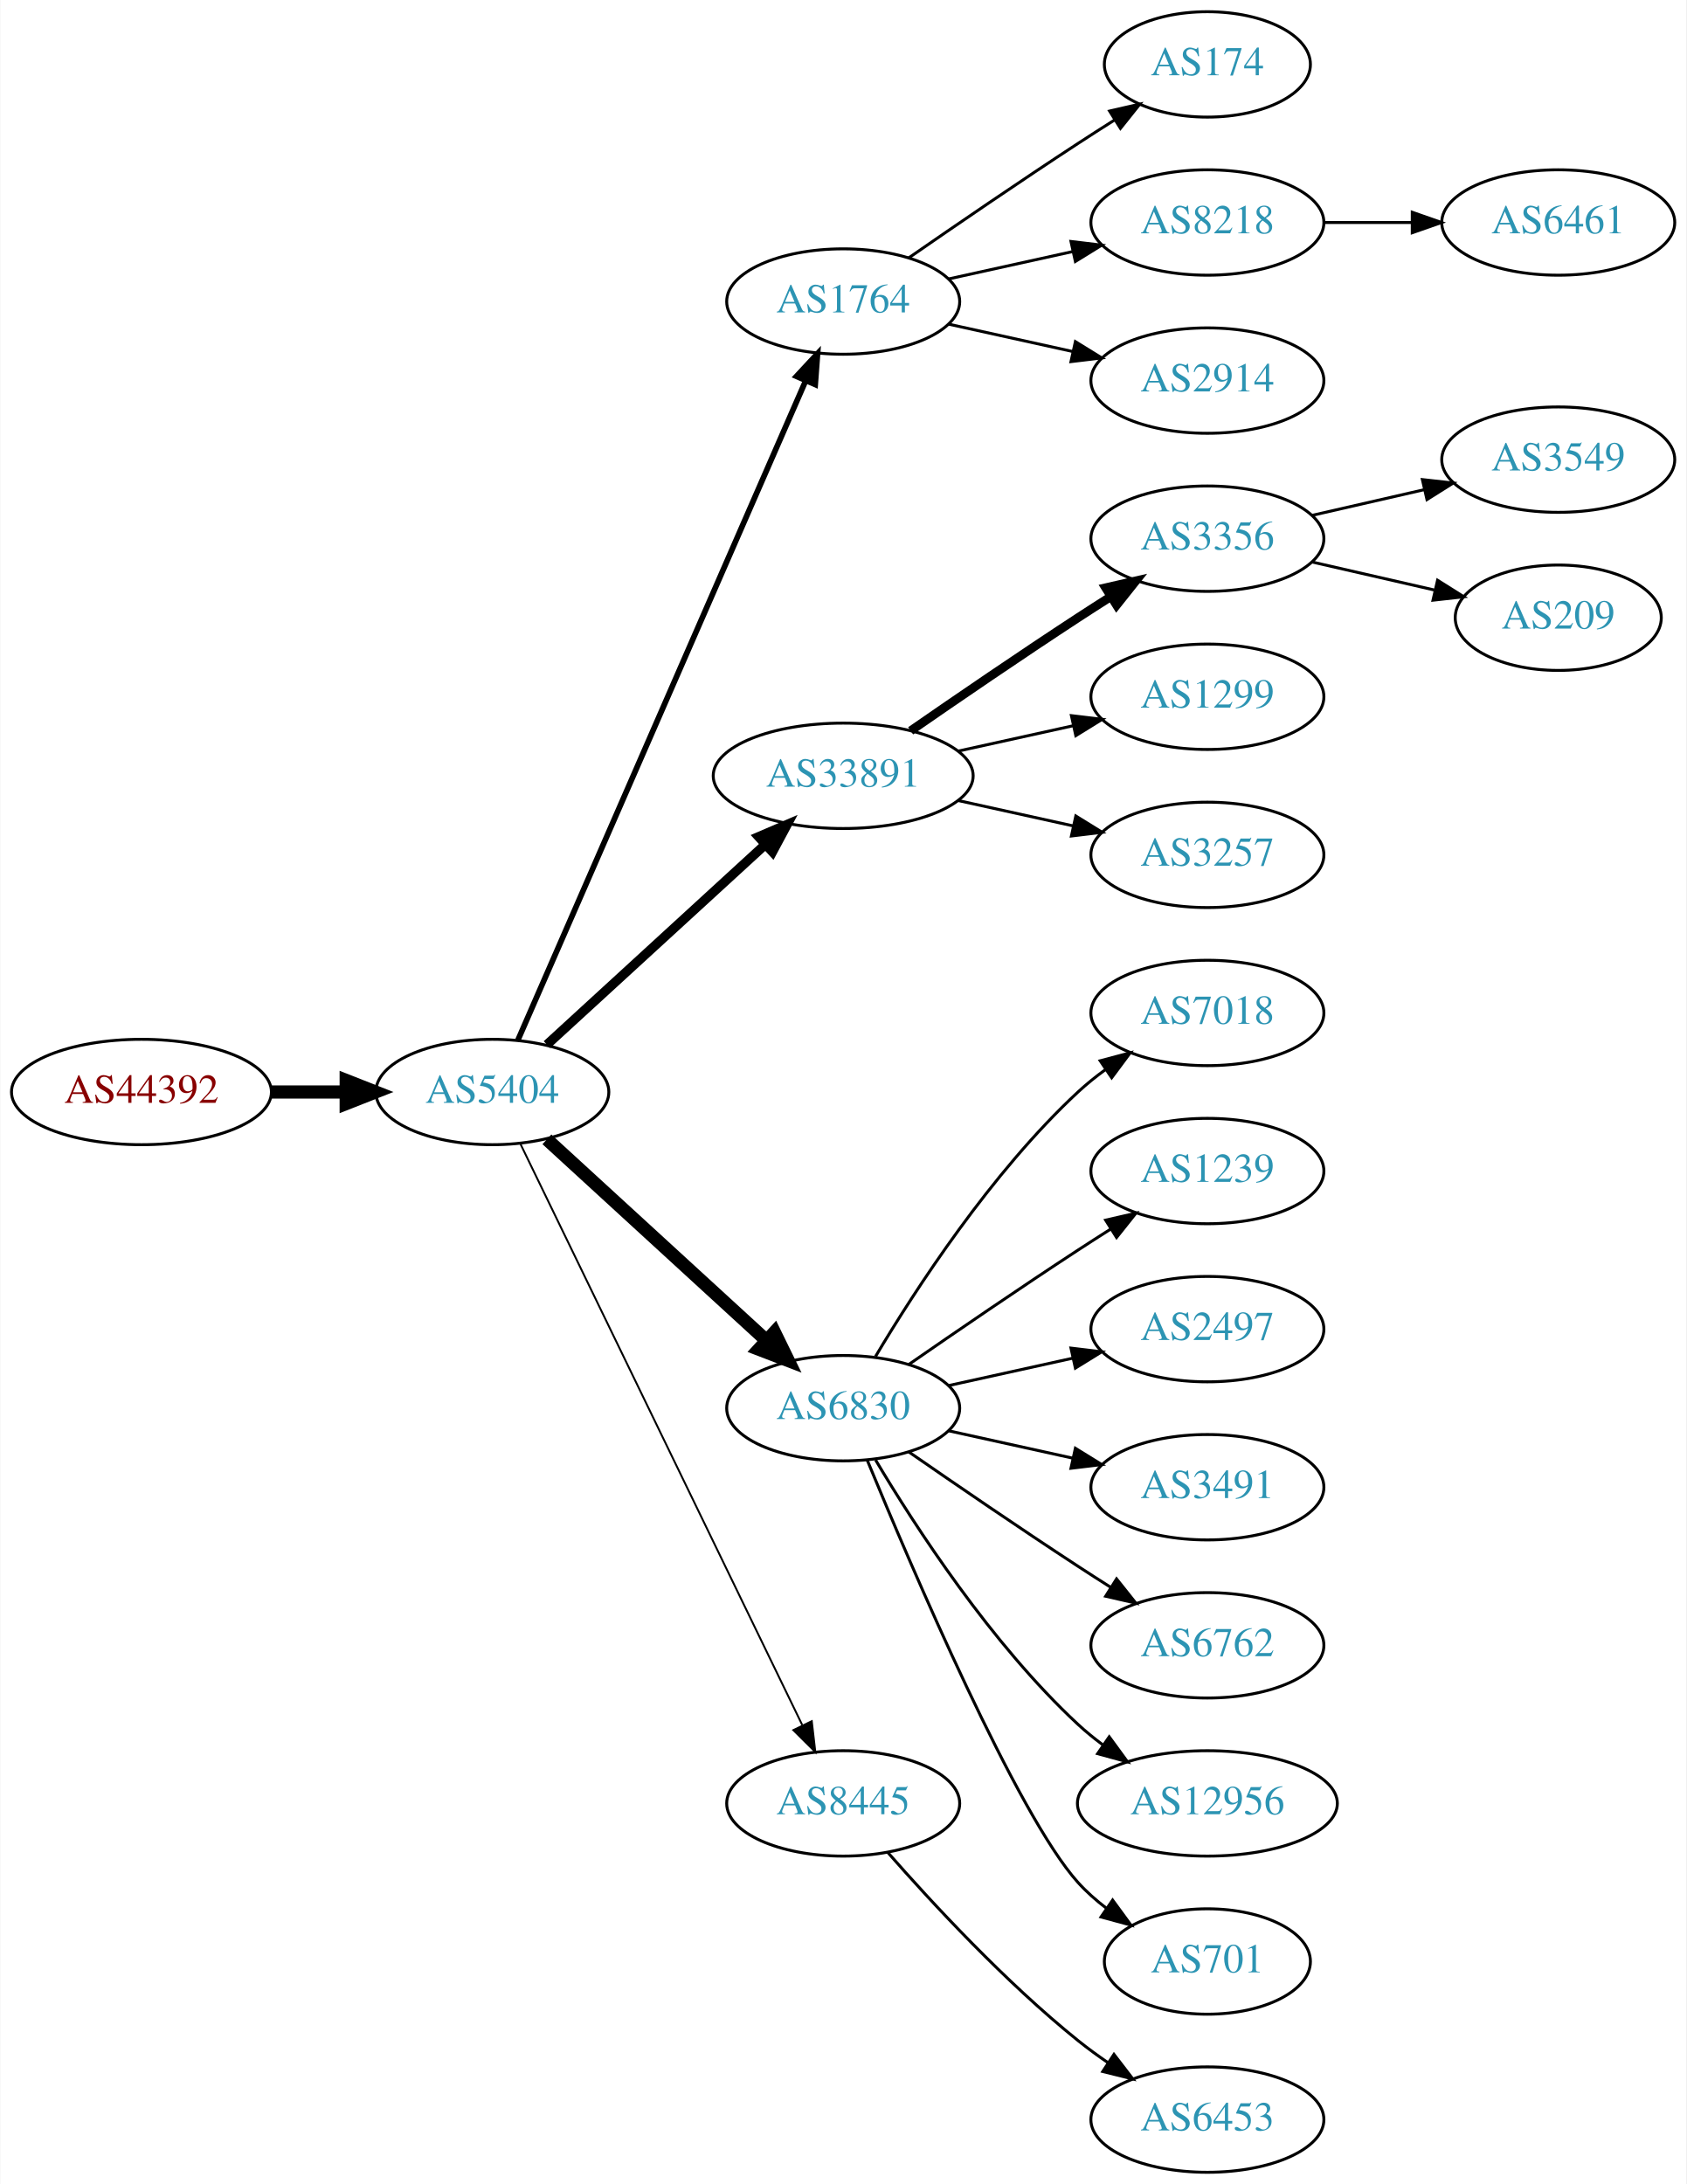
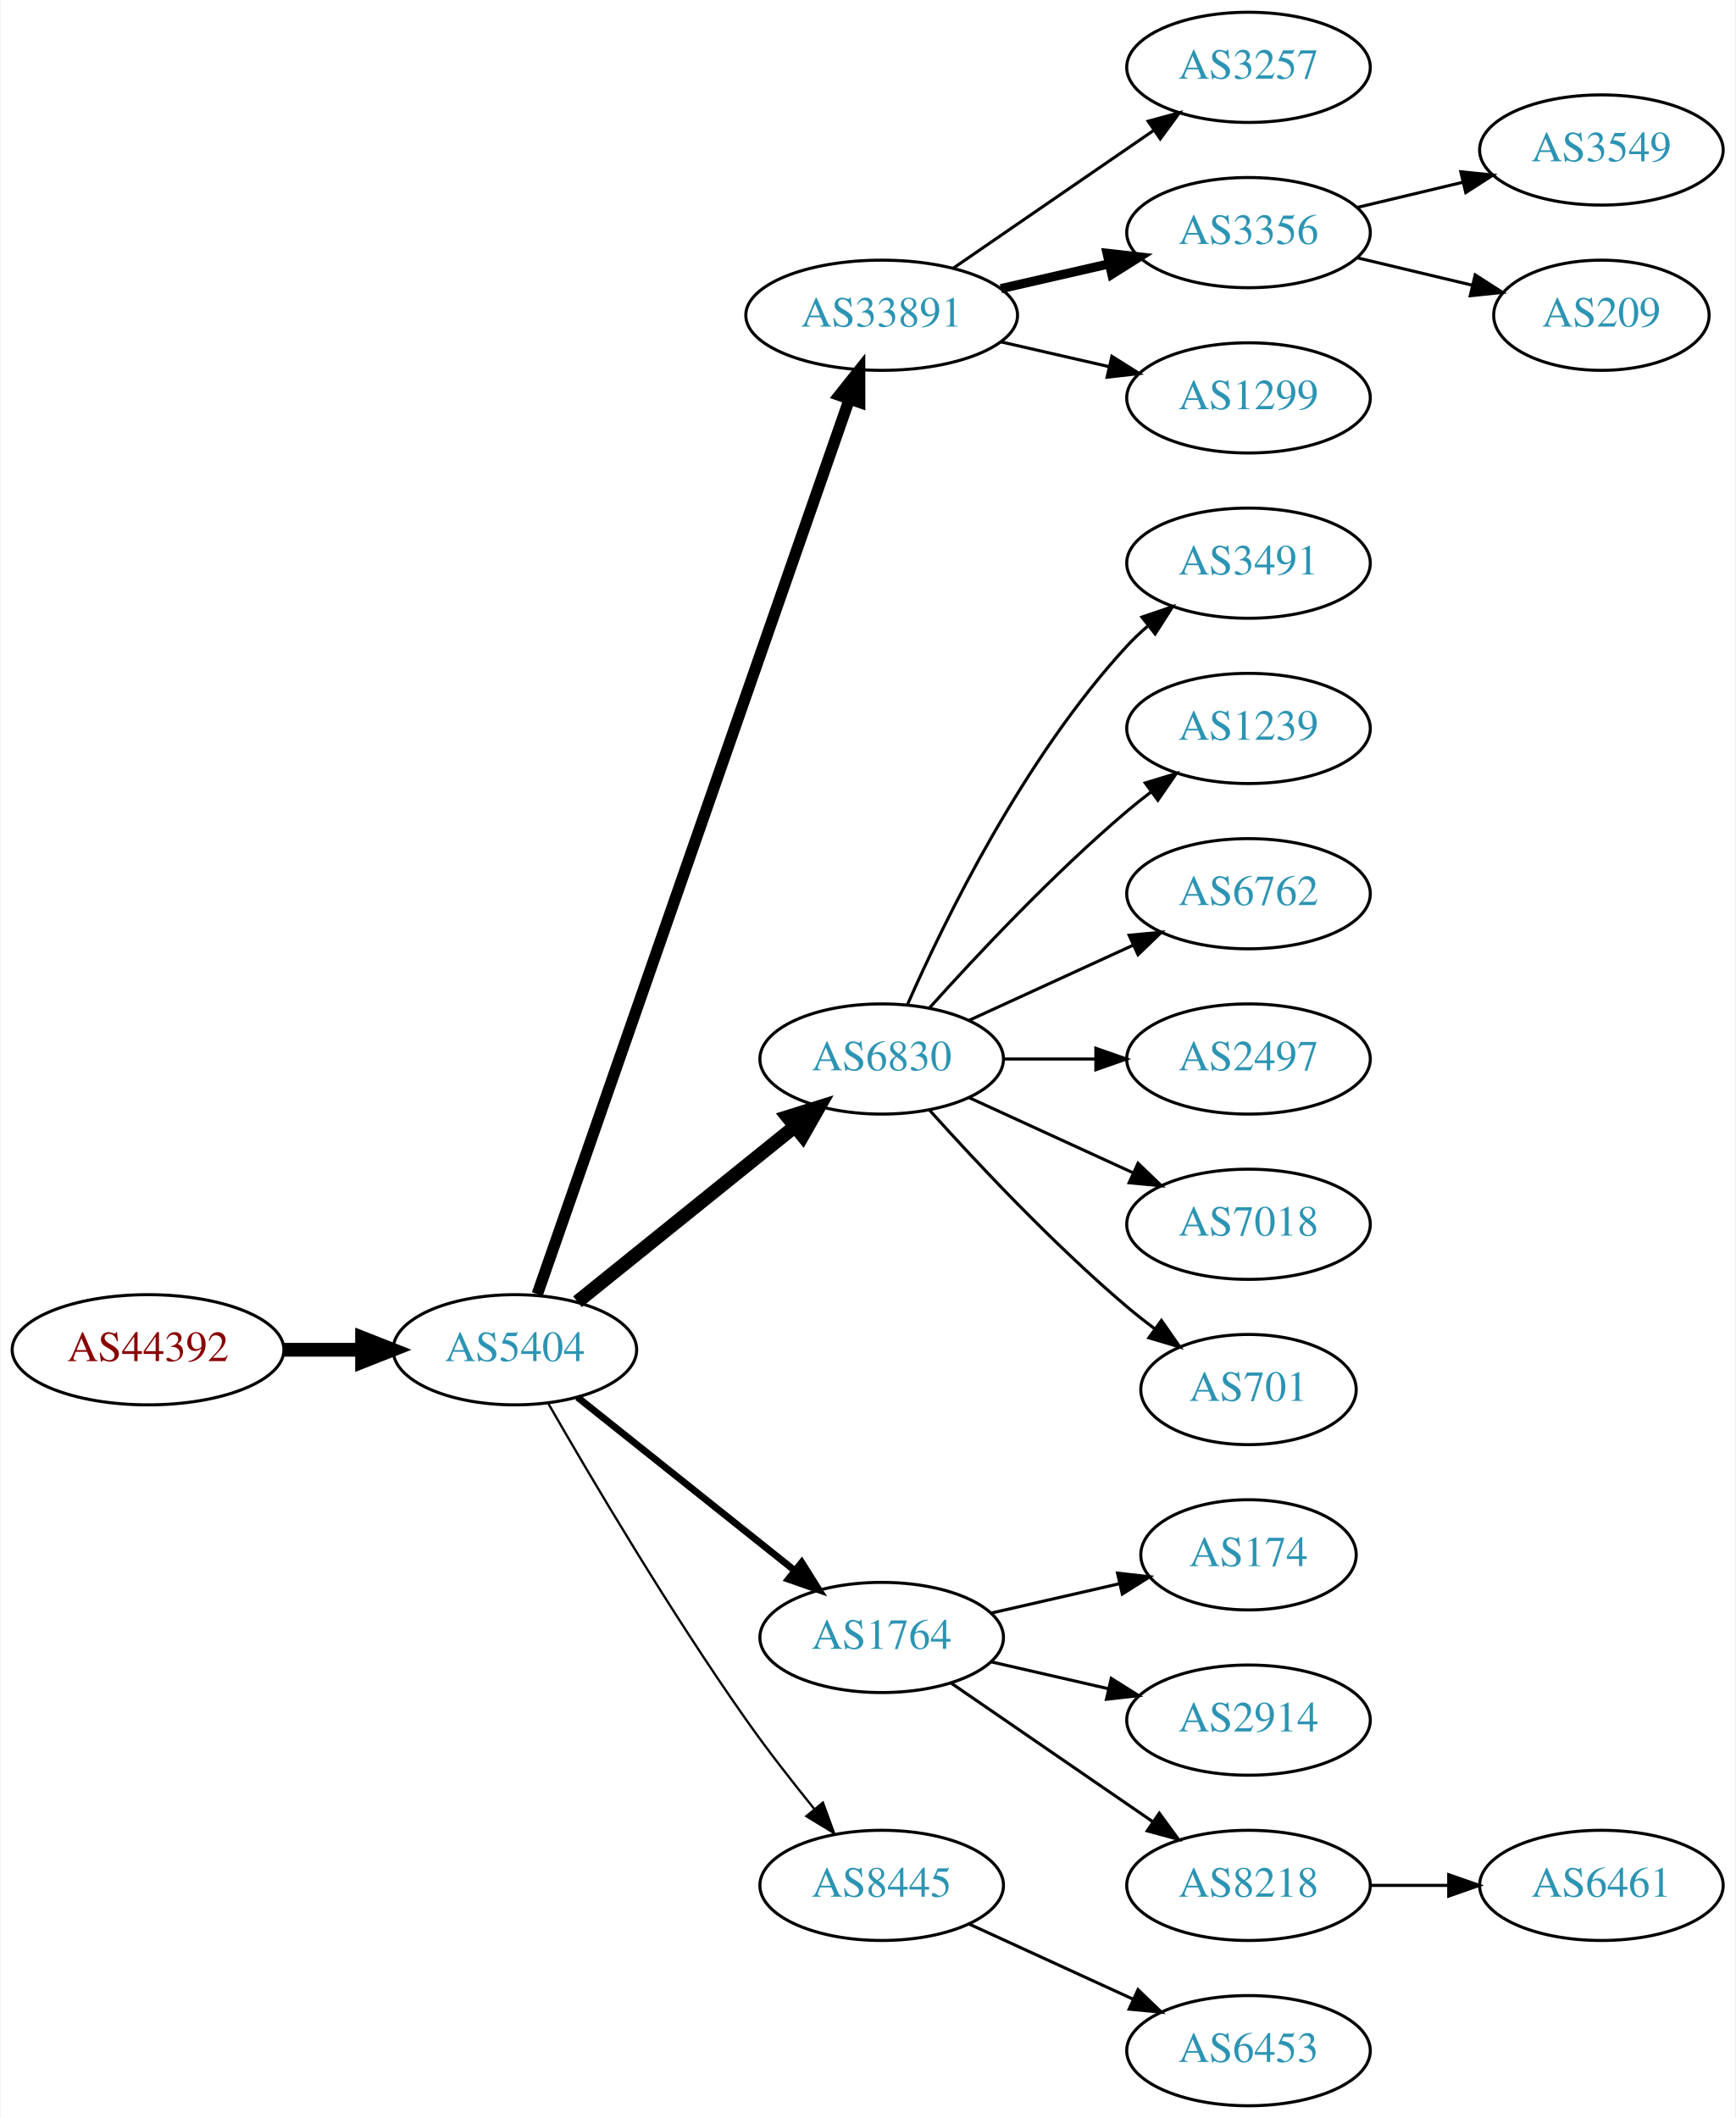
- <svg xmlns="http://www.w3.org/2000/svg" xmlns:xlink="http://www.w3.org/1999/xlink" width="576pt" height="746pt" viewBox="0.00 0.00 575.76 746.00">
-   <g id="graph0" class="graph" transform="scale(1 1) rotate(0) translate(4 742)">
-     <polygon fill="white" stroke="none" points="-4,4 -4,-742 571.762,-742 571.762,4 -4,4" />
+ <svg xmlns="http://www.w3.org/2000/svg" xmlns:xlink="http://www.w3.org/1999/xlink" width="567pt" height="692pt" viewBox="0.00 0.00 566.66 692.00">
+   <g id="graph0" class="graph" transform="scale(1 1) rotate(0) translate(4 688)">
+     <polygon fill="white" stroke="none" points="-4,4 -4,-688 562.663,-688 562.663,4 -4,4" />
    <g id="node1" class="node">
      <g id="a_node1">
        <a xlink:href="/asn/44392" xlink:title="AS44392 ~ Salzburger Flughafen GmbH [AT]">
-           <ellipse fill="#ffffff" stroke="black" cx="44.196" cy="-369" rx="44.393" ry="18" />
-           <text text-anchor="middle" x="44.196" y="-365.3" font-family="Times,serif" font-size="14.00" fill="#880000">AS44392</text>
+           <ellipse fill="#ffffff" stroke="black" cx="44.196" cy="-247" rx="44.393" ry="18" />
+           <text text-anchor="middle" x="44.196" y="-243.3" font-family="Times,serif" font-size="14.00" fill="#880000">AS44392</text>
        </a>
      </g>
    </g>
    <g id="node2" class="node">
      <g id="a_node2">
        <a xlink:href="/asn/5404" xlink:title="AS5404 ~ ASN conova communications GmbH [AT]">
-           <ellipse fill="#ffffff" stroke="black" cx="164.039" cy="-369" rx="39.794" ry="18" />
-           <text text-anchor="middle" x="164.039" y="-365.3" font-family="Times,serif" font-size="14.00" fill="#2c94b3">AS5404</text>
+           <ellipse fill="#ffffff" stroke="black" cx="164.039" cy="-247" rx="39.794" ry="18" />
+           <text text-anchor="middle" x="164.039" y="-243.3" font-family="Times,serif" font-size="14.00" fill="#2c94b3">AS5404</text>
        </a>
      </g>
    </g>
    <g id="edge1" class="edge">
-       <path fill="none" stroke="black" stroke-width="4.5" d="M88.407,-369C96.72,-369 105.482,-369 113.965,-369" />
-       <polygon fill="black" stroke="black" stroke-width="4.5" points="114.123,-372.938 124.123,-369 114.123,-365.063 114.123,-372.938" />
+       <path fill="none" stroke="black" stroke-width="4.5" d="M88.407,-247C96.72,-247 105.482,-247 113.965,-247" />
+       <polygon fill="black" stroke="black" stroke-width="4.5" points="114.123,-250.938 124.123,-247 114.123,-243.063 114.123,-250.938" />
    </g>
    <g id="node3" class="node">
      <g id="a_node3">
-         <a xlink:href="/asn/1764" xlink:title="AS1764 ~ NEXTLAYER-AS [AT]">
-           <ellipse fill="#ffffff" stroke="black" cx="283.881" cy="-639" rx="39.794" ry="18" />
-           <text text-anchor="middle" x="283.881" y="-635.3" font-family="Times,serif" font-size="14.00" fill="#2c94b3">AS1764</text>
+         <a xlink:href="/asn/33891" xlink:title="AS33891 ~ CORE-BACKBONE GMBH GLOBAL NETWORK [DE]">
+           <ellipse fill="#ffffff" stroke="black" cx="283.881" cy="-585" rx="44.393" ry="18" />
+           <text text-anchor="middle" x="283.881" y="-581.3" font-family="Times,serif" font-size="14.00" fill="#2c94b3">AS33891</text>
        </a>
      </g>
    </g>
    <g id="edge2" class="edge">
-       <path fill="none" stroke="black" stroke-width="1.929" d="M172.771,-386.715C192.872,-432.771 246.88,-556.514 270.983,-611.739" />
-       <polygon fill="black" stroke="black" stroke-width="1.929" points="267.913,-613.454 275.121,-621.219 274.328,-610.654 267.913,-613.454" />
+       <path fill="none" stroke="black" stroke-width="3.75" d="M171.374,-265.172C190.842,-321.01 249.878,-490.34 273.228,-557.311" />
+       <polygon fill="black" stroke="black" stroke-width="3.75" points="270.06,-558.858 276.657,-567.148 276.67,-556.553 270.06,-558.858" />
    </g>
    <g id="node4" class="node">
      <g id="a_node4">
-         <a xlink:href="/asn/33891" xlink:title="AS33891 ~ CORE-BACKBONE GMBH GLOBAL NETWORK [DE]">
-           <ellipse fill="#ffffff" stroke="black" cx="283.881" cy="-477" rx="44.393" ry="18" />
-           <text text-anchor="middle" x="283.881" y="-473.3" font-family="Times,serif" font-size="14.00" fill="#2c94b3">AS33891</text>
+         <a xlink:href="/asn/6830" xlink:title="AS6830 ~ LGI-UPC [AT]">
+           <ellipse fill="#ffffff" stroke="black" cx="283.881" cy="-342" rx="39.794" ry="18" />
+           <text text-anchor="middle" x="283.881" y="-338.3" font-family="Times,serif" font-size="14.00" fill="#2c94b3">AS6830</text>
        </a>
      </g>
    </g>
    <g id="edge3" class="edge">
-       <path fill="none" stroke="black" stroke-width="3.214" d="M182.681,-385.169C202.439,-403.276 234.641,-432.789 257.193,-453.457" />
-       <polygon fill="black" stroke="black" stroke-width="3.214" points="254.994,-456.189 264.731,-460.365 259.723,-451.029 254.994,-456.189" />
+       <path fill="none" stroke="black" stroke-width="4.5" d="M184.498,-262.687C203.859,-278.295 233.74,-302.385 255.493,-319.921" />
+       <polygon fill="black" stroke="black" stroke-width="4.5" points="253.136,-323.079 263.393,-326.289 258.079,-316.948 253.136,-323.079" />
    </g>
    <g id="node5" class="node">
      <g id="a_node5">
-         <a xlink:href="/asn/6830" xlink:title="AS6830 ~ LGI-UPC [AT]">
-           <ellipse fill="#ffffff" stroke="black" cx="283.881" cy="-261" rx="39.794" ry="18" />
-           <text text-anchor="middle" x="283.881" y="-257.3" font-family="Times,serif" font-size="14.00" fill="#2c94b3">AS6830</text>
+         <a xlink:href="/asn/1764" xlink:title="AS1764 ~ NEXTLAYER-AS [AT]">
+           <ellipse fill="#ffffff" stroke="black" cx="283.881" cy="-153" rx="39.794" ry="18" />
+           <text text-anchor="middle" x="283.881" y="-149.3" font-family="Times,serif" font-size="14.00" fill="#2c94b3">AS1764</text>
        </a>
      </g>
    </g>
    <g id="edge4" class="edge">
-       <path fill="none" stroke="black" stroke-width="4.5" d="M182.681,-352.831C202.554,-334.618 235.016,-304.867 257.585,-284.183" />
-       <polygon fill="black" stroke="black" stroke-width="4.5" points="260.406,-286.939 265.118,-277.279 255.086,-281.133 260.406,-286.939" />
+       <path fill="none" stroke="black" stroke-width="2.25" d="M184.498,-231.478C203.859,-216.034 233.74,-192.198 255.493,-174.847" />
+       <polygon fill="black" stroke="black" stroke-width="2.25" points="257.758,-177.517 263.393,-168.545 253.393,-172.045 257.758,-177.517" />
    </g>
    <g id="node6" class="node">
      <g id="a_node6">
        <a xlink:href="/asn/8445" xlink:title="AS8445 ~ SALZBURG-AG-AS [AT]">
-           <ellipse fill="#ffffff" stroke="black" cx="283.881" cy="-126" rx="39.794" ry="18" />
-           <text text-anchor="middle" x="283.881" y="-122.3" font-family="Times,serif" font-size="14.00" fill="#2c94b3">AS8445</text>
+           <ellipse fill="#ffffff" stroke="black" cx="283.881" cy="-72" rx="39.794" ry="18" />
+           <text text-anchor="middle" x="283.881" y="-68.3" font-family="Times,serif" font-size="14.00" fill="#2c94b3">AS8445</text>
        </a>
      </g>
    </g>
    <g id="edge5" class="edge">
-       <path fill="none" stroke="black" stroke-width="0.643" d="M173.704,-351.132C194.184,-308.899 245.672,-202.728 269.898,-152.773" />
-       <polygon fill="black" stroke="black" stroke-width="0.643" points="273.148,-154.092 274.362,-143.567 266.849,-151.037 273.148,-154.092" />
+       <path fill="none" stroke="black" stroke-width="0.75" d="M175.022,-229.34C188.766,-205.388 214.666,-161.514 239.685,-126 246.567,-116.231 254.627,-105.896 261.909,-96.911" />
+       <polygon fill="black" stroke="black" stroke-width="0.75" points="264.685,-99.046 268.322,-89.095 259.273,-94.606 264.685,-99.046" />
    </g>
    <g id="node7" class="node">
      <g id="a_node7">
-         <a xlink:href="/asn/174" xlink:title="AS174 ~ Cogent Communications [US]">
-           <ellipse fill="#ffffff" stroke="black" cx="408.273" cy="-720" rx="35.194" ry="18" />
-           <text text-anchor="middle" x="408.273" y="-716.3" font-family="Times,serif" font-size="14.00" fill="#2c94b3">AS174</text>
+         <a xlink:href="/asn/3257" xlink:title="AS3257 ~ GTT [DE]">
+           <ellipse fill="#ffffff" stroke="black" cx="403.724" cy="-666" rx="39.794" ry="18" />
+           <text text-anchor="middle" x="403.724" y="-662.3" font-family="Times,serif" font-size="14.00" fill="#2c94b3">AS3257</text>
        </a>
      </g>
    </g>
    <g id="edge6" class="edge">
-       <path fill="none" stroke="black" d="M306.238,-653.901C322.089,-664.877 344.292,-680.079 364.077,-693 368.122,-695.642 372.407,-698.385 376.647,-701.067" />
-       <polygon fill="black" stroke="black" points="374.861,-704.079 385.191,-706.432 378.584,-698.15 374.861,-704.079" />
+       <path fill="none" stroke="black" d="M307.324,-600.426C325.905,-613.198 352.466,-631.455 372.846,-645.463" />
+       <polygon fill="black" stroke="black" points="370.936,-648.398 381.16,-651.178 374.902,-642.629 370.936,-648.398" />
    </g>
    <g id="node8" class="node">
      <g id="a_node8">
-         <a xlink:href="/asn/8218" xlink:title="AS8218 ~ legacy Neotelecoms [FR]">
-           <ellipse fill="#ffffff" stroke="black" cx="408.273" cy="-666" rx="39.794" ry="18" />
-           <text text-anchor="middle" x="408.273" y="-662.3" font-family="Times,serif" font-size="14.00" fill="#2c94b3">AS8218</text>
+         <a xlink:href="/asn/3356" xlink:title="AS3356 ~ Level 3 Parent, LLC [US]">
+           <ellipse fill="#ffffff" stroke="black" cx="403.724" cy="-612" rx="39.794" ry="18" />
+           <text text-anchor="middle" x="403.724" y="-608.3" font-family="Times,serif" font-size="14.00" fill="#2c94b3">AS3356</text>
        </a>
      </g>
    </g>
    <g id="edge7" class="edge">
-       <path fill="none" stroke="black" d="M319.954,-646.737C333.141,-649.646 348.321,-652.995 362.287,-656.076" />
-       <polygon fill="black" stroke="black" points="361.676,-659.525 372.196,-658.262 363.184,-652.69 361.676,-659.525" />
+       <path fill="none" stroke="black" stroke-width="3" d="M322.816,-593.692C334.057,-596.267 346.469,-599.111 358.092,-601.774" />
+       <polygon fill="black" stroke="black" stroke-width="3" points="357.525,-605.235 368.054,-604.057 359.088,-598.412 357.525,-605.235" />
    </g>
    <g id="node9" class="node">
      <g id="a_node9">
-         <a xlink:href="/asn/2914" xlink:title="AS2914 ~ NTT America, Inc. [US]">
-           <ellipse fill="#ffffff" stroke="black" cx="408.273" cy="-612" rx="39.794" ry="18" />
-           <text text-anchor="middle" x="408.273" y="-608.3" font-family="Times,serif" font-size="14.00" fill="#2c94b3">AS2914</text>
+         <a xlink:href="/asn/1299" xlink:title="AS1299 ~ Telia Carrier [EU]">
+           <ellipse fill="#ffffff" stroke="black" cx="403.724" cy="-558" rx="39.794" ry="18" />
+           <text text-anchor="middle" x="403.724" y="-554.3" font-family="Times,serif" font-size="14.00" fill="#2c94b3">AS1299</text>
        </a>
      </g>
    </g>
    <g id="edge8" class="edge">
-       <path fill="none" stroke="black" d="M319.954,-631.263C333.141,-628.354 348.321,-625.005 362.287,-621.924" />
-       <polygon fill="black" stroke="black" points="363.184,-625.31 372.196,-619.738 361.676,-618.475 363.184,-625.31" />
+       <path fill="none" stroke="black" d="M322.816,-576.308C334.057,-573.733 346.469,-570.889 358.092,-568.226" />
+       <polygon fill="black" stroke="black" points="359.088,-571.588 368.054,-565.943 357.525,-564.765 359.088,-571.588" />
    </g>
    <g id="node10" class="node">
      <g id="a_node10">
-         <a xlink:href="/asn/3356" xlink:title="AS3356 ~ Level 3 Parent, LLC [US]">
-           <ellipse fill="#ffffff" stroke="black" cx="408.273" cy="-558" rx="39.794" ry="18" />
-           <text text-anchor="middle" x="408.273" y="-554.3" font-family="Times,serif" font-size="14.00" fill="#2c94b3">AS3356</text>
+         <a xlink:href="/asn/3491" xlink:title="AS3491 ~ PCCW Global, Inc. [US]">
+           <ellipse fill="#ffffff" stroke="black" cx="403.724" cy="-504" rx="39.794" ry="18" />
+           <text text-anchor="middle" x="403.724" y="-500.3" font-family="Times,serif" font-size="14.00" fill="#2c94b3">AS3491</text>
        </a>
      </g>
    </g>
    <g id="edge9" class="edge">
-       <path fill="none" stroke="black" stroke-width="3" d="M306.912,-492.367C322.714,-503.305 344.571,-518.261 364.077,-531 367.659,-533.339 371.43,-535.759 375.19,-538.144" />
-       <polygon fill="black" stroke="black" stroke-width="3" points="373.523,-541.231 383.851,-543.596 377.252,-535.307 373.523,-541.231" />
+       <path fill="none" stroke="black" d="M292.297,-359.761C304.365,-387.183 330.337,-440.473 364.077,-477 366.108,-479.198 368.347,-481.319 370.693,-483.34" />
+       <polygon fill="black" stroke="black" points="368.905,-486.386 378.937,-489.794 373.22,-480.874 368.905,-486.386" />
    </g>
    <g id="node11" class="node">
      <g id="a_node11">
-         <a xlink:href="/asn/1299" xlink:title="AS1299 ~ Telia Carrier [EU]">
-           <ellipse fill="#ffffff" stroke="black" cx="408.273" cy="-504" rx="39.794" ry="18" />
-           <text text-anchor="middle" x="408.273" y="-500.3" font-family="Times,serif" font-size="14.00" fill="#2c94b3">AS1299</text>
+         <a xlink:href="/asn/1239" xlink:title="AS1239 ~ Sprint [US]">
+           <ellipse fill="#ffffff" stroke="black" cx="403.724" cy="-450" rx="39.794" ry="18" />
+           <text text-anchor="middle" x="403.724" y="-446.3" font-family="Times,serif" font-size="14.00" fill="#2c94b3">AS1239</text>
        </a>
      </g>
    </g>
    <g id="edge10" class="edge">
-       <path fill="none" stroke="black" d="M323.271,-485.469C335.662,-488.202 349.509,-491.257 362.329,-494.085" />
-       <polygon fill="black" stroke="black" points="361.825,-497.558 372.344,-496.295 363.333,-490.722 361.825,-497.558" />
+       <path fill="none" stroke="black" d="M299.527,-358.725C314.828,-375.765 339.925,-402.523 364.077,-423 366.574,-425.117 369.235,-427.232 371.946,-429.293" />
+       <polygon fill="black" stroke="black" points="369.983,-432.194 380.123,-435.266 374.112,-426.541 369.983,-432.194" />
    </g>
    <g id="node12" class="node">
      <g id="a_node12">
-         <a xlink:href="/asn/3257" xlink:title="AS3257 ~ GTT [DE]">
-           <ellipse fill="#ffffff" stroke="black" cx="408.273" cy="-450" rx="39.794" ry="18" />
-           <text text-anchor="middle" x="408.273" y="-446.3" font-family="Times,serif" font-size="14.00" fill="#2c94b3">AS3257</text>
+         <a xlink:href="/asn/6762" xlink:title="AS6762 ~ TELECOM ITALIA SPARKLE S.p.A. [IT]">
+           <ellipse fill="#ffffff" stroke="black" cx="403.724" cy="-396" rx="39.794" ry="18" />
+           <text text-anchor="middle" x="403.724" y="-392.3" font-family="Times,serif" font-size="14.00" fill="#2c94b3">AS6762</text>
        </a>
      </g>
    </g>
    <g id="edge11" class="edge">
-       <path fill="none" stroke="black" d="M323.271,-468.531C335.662,-465.798 349.509,-462.743 362.329,-459.915" />
-       <polygon fill="black" stroke="black" points="363.333,-463.278 372.344,-457.705 361.825,-456.442 363.333,-463.278" />
+       <path fill="none" stroke="black" d="M312.51,-354.661C328.467,-361.973 348.738,-371.261 366.02,-379.181" />
+       <polygon fill="black" stroke="black" points="364.719,-382.435 375.268,-383.419 367.635,-376.071 364.719,-382.435" />
+     </g>
+     <g id="node13" class="node">
+       <g id="a_node13">
+         <a xlink:href="/asn/2497" xlink:title="AS2497 ~ Internet Initiative Japan Inc. [JP]">
+           <ellipse fill="#ffffff" stroke="black" cx="403.724" cy="-342" rx="39.794" ry="18" />
+           <text text-anchor="middle" x="403.724" y="-338.3" font-family="Times,serif" font-size="14.00" fill="#2c94b3">AS2497</text>
+         </a>
+       </g>
+     </g>
+     <g id="edge12" class="edge">
+       <path fill="none" stroke="black" d="M323.794,-342C333.347,-342 343.697,-342 353.659,-342" />
+       <polygon fill="black" stroke="black" points="353.852,-345.5 363.852,-342 353.852,-338.5 353.852,-345.5" />
+     </g>
+     <g id="node14" class="node">
+       <g id="a_node14">
+         <a xlink:href="/asn/7018" xlink:title="AS7018 ~ AT&amp;T Services, Inc. [US]">
+           <ellipse fill="#ffffff" stroke="black" cx="403.724" cy="-288" rx="39.794" ry="18" />
+           <text text-anchor="middle" x="403.724" y="-284.3" font-family="Times,serif" font-size="14.00" fill="#2c94b3">AS7018</text>
+         </a>
+       </g>
+     </g>
+     <g id="edge13" class="edge">
+       <path fill="none" stroke="black" d="M312.51,-329.339C328.467,-322.027 348.738,-312.739 366.02,-304.819" />
+       <polygon fill="black" stroke="black" points="367.635,-307.929 375.268,-300.581 364.719,-301.565 367.635,-307.929" />
    </g>
    <g id="node15" class="node">
      <g id="a_node15">
-         <a xlink:href="/asn/7018" xlink:title="AS7018 ~ AT&amp;T Services, Inc. [US]">
-           <ellipse fill="#ffffff" stroke="black" cx="408.273" cy="-396" rx="39.794" ry="18" />
-           <text text-anchor="middle" x="408.273" y="-392.3" font-family="Times,serif" font-size="14.00" fill="#2c94b3">AS7018</text>
+         <a xlink:href="/asn/701" xlink:title="AS701 ~ UUNET [US]">
+           <ellipse fill="#ffffff" stroke="black" cx="403.724" cy="-234" rx="35.194" ry="18" />
+           <text text-anchor="middle" x="403.724" y="-230.3" font-family="Times,serif" font-size="14.00" fill="#2c94b3">AS701</text>
        </a>
      </g>
    </g>
    <g id="edge14" class="edge">
-       <path fill="none" stroke="black" d="M294.927,-278.671C308.498,-301.472 334.43,-341.472 364.077,-369 366.984,-371.699 370.197,-374.28 373.521,-376.703" />
-       <polygon fill="black" stroke="black" points="371.656,-379.667 381.899,-382.375 375.58,-373.87 371.656,-379.667" />
+       <path fill="none" stroke="black" d="M299.527,-325.275C314.828,-308.235 339.925,-281.477 364.077,-261 366.93,-258.582 369.995,-256.167 373.106,-253.831" />
+       <polygon fill="black" stroke="black" points="375.279,-256.578 381.334,-247.884 371.179,-250.905 375.279,-256.578" />
+     </g>
+     <g id="node18" class="node">
+       <g id="a_node18">
+         <a xlink:href="/asn/174" xlink:title="AS174 ~ Cogent Communications [US]">
+           <ellipse fill="#ffffff" stroke="black" cx="403.724" cy="-180" rx="35.194" ry="18" />
+           <text text-anchor="middle" x="403.724" y="-176.3" font-family="Times,serif" font-size="14.00" fill="#2c94b3">AS174</text>
+         </a>
+       </g>
+     </g>
+     <g id="edge17" class="edge">
+       <path fill="none" stroke="black" d="M319.6,-160.955C332.693,-163.955 347.715,-167.396 361.356,-170.522" />
+       <polygon fill="black" stroke="black" points="360.934,-174.016 371.463,-172.838 362.497,-167.193 360.934,-174.016" />
+     </g>
+     <g id="node19" class="node">
+       <g id="a_node19">
+         <a xlink:href="/asn/2914" xlink:title="AS2914 ~ NTT America, Inc. [US]">
+           <ellipse fill="#ffffff" stroke="black" cx="403.724" cy="-126" rx="39.794" ry="18" />
+           <text text-anchor="middle" x="403.724" y="-122.3" font-family="Times,serif" font-size="14.00" fill="#2c94b3">AS2914</text>
+         </a>
+       </g>
+     </g>
+     <g id="edge18" class="edge">
+       <path fill="none" stroke="black" d="M319.6,-145.045C331.6,-142.296 345.221,-139.175 357.914,-136.267" />
+       <polygon fill="black" stroke="black" points="358.88,-139.636 367.845,-133.991 357.316,-132.813 358.88,-139.636" />
+     </g>
+     <g id="node20" class="node">
+       <g id="a_node20">
+         <a xlink:href="/asn/8218" xlink:title="AS8218 ~ legacy Neotelecoms [FR]">
+           <ellipse fill="#ffffff" stroke="black" cx="403.724" cy="-72" rx="39.794" ry="18" />
+           <text text-anchor="middle" x="403.724" y="-68.3" font-family="Times,serif" font-size="14.00" fill="#2c94b3">AS8218</text>
+         </a>
+       </g>
+     </g>
+     <g id="edge19" class="edge">
+       <path fill="none" stroke="black" d="M306.495,-138.143C324.984,-125.435 351.798,-107.005 372.427,-92.825" />
+       <polygon fill="black" stroke="black" points="374.589,-95.586 380.848,-87.037 370.624,-89.817 374.589,-95.586" />
+     </g>
+     <g id="node22" class="node">
+       <g id="a_node22">
+         <a xlink:href="/asn/6453" xlink:title="AS6453 ~ TATA COMMUNICATIONS (AMERICA) INC [US]">
+           <ellipse fill="#ffffff" stroke="black" cx="403.724" cy="-18" rx="39.794" ry="18" />
+           <text text-anchor="middle" x="403.724" y="-14.3" font-family="Times,serif" font-size="14.00" fill="#2c94b3">AS6453</text>
+         </a>
+       </g>
+     </g>
+     <g id="edge21" class="edge">
+       <path fill="none" stroke="black" d="M312.51,-59.339C328.467,-52.027 348.738,-42.739 366.02,-34.819" />
+       <polygon fill="black" stroke="black" points="367.635,-37.929 375.268,-30.581 364.719,-31.565 367.635,-37.929" />
    </g>
    <g id="node16" class="node">
      <g id="a_node16">
-         <a xlink:href="/asn/1239" xlink:title="AS1239 ~ Sprint [US]">
-           <ellipse fill="#ffffff" stroke="black" cx="408.273" cy="-342" rx="39.794" ry="18" />
-           <text text-anchor="middle" x="408.273" y="-338.3" font-family="Times,serif" font-size="14.00" fill="#2c94b3">AS1239</text>
+         <a xlink:href="/asn/3549" xlink:title="AS3549 ~ Level 3 Parent, LLC [US]">
+           <ellipse fill="#ffffff" stroke="black" cx="519.017" cy="-639" rx="39.794" ry="18" />
+           <text text-anchor="middle" x="519.017" y="-635.3" font-family="Times,serif" font-size="14.00" fill="#2c94b3">AS3549</text>
        </a>
      </g>
    </g>
    <g id="edge15" class="edge">
-       <path fill="none" stroke="black" d="M306.238,-275.901C322.089,-286.877 344.292,-302.079 364.077,-315 367.659,-317.339 371.43,-319.759 375.19,-322.144" />
-       <polygon fill="black" stroke="black" points="373.523,-325.231 383.851,-327.596 377.252,-319.307 373.523,-325.231" />
+       <path fill="none" stroke="black" d="M439.331,-620.248C450.202,-622.838 462.357,-625.735 473.799,-628.462" />
+       <polygon fill="black" stroke="black" points="473.082,-631.889 483.621,-630.803 474.705,-625.08 473.082,-631.889" />
    </g>
    <g id="node17" class="node">
      <g id="a_node17">
-         <a xlink:href="/asn/2497" xlink:title="AS2497 ~ Internet Initiative Japan Inc. [JP]">
-           <ellipse fill="#ffffff" stroke="black" cx="408.273" cy="-288" rx="39.794" ry="18" />
-           <text text-anchor="middle" x="408.273" y="-284.3" font-family="Times,serif" font-size="14.00" fill="#2c94b3">AS2497</text>
+         <a xlink:href="/asn/209" xlink:title="AS209 ~ CenturyLink Communications, LLC [US]">
+           <ellipse fill="#ffffff" stroke="black" cx="519.017" cy="-585" rx="35.194" ry="18" />
+           <text text-anchor="middle" x="519.017" y="-581.3" font-family="Times,serif" font-size="14.00" fill="#2c94b3">AS209</text>
        </a>
      </g>
    </g>
    <g id="edge16" class="edge">
-       <path fill="none" stroke="black" d="M319.954,-268.737C333.141,-271.646 348.321,-274.995 362.287,-278.076" />
-       <polygon fill="black" stroke="black" points="361.676,-281.525 372.196,-280.262 363.184,-274.69 361.676,-281.525" />
-     </g>
-     <g id="node18" class="node">
-       <g id="a_node18">
-         <a xlink:href="/asn/3491" xlink:title="AS3491 ~ PCCW Global, Inc. [US]">
-           <ellipse fill="#ffffff" stroke="black" cx="408.273" cy="-234" rx="39.794" ry="18" />
-           <text text-anchor="middle" x="408.273" y="-230.3" font-family="Times,serif" font-size="14.00" fill="#2c94b3">AS3491</text>
-         </a>
-       </g>
-     </g>
-     <g id="edge17" class="edge">
-       <path fill="none" stroke="black" d="M319.954,-253.263C333.141,-250.354 348.321,-247.005 362.287,-243.924" />
-       <polygon fill="black" stroke="black" points="363.184,-247.31 372.196,-241.738 361.676,-240.475 363.184,-247.31" />
-     </g>
-     <g id="node19" class="node">
-       <g id="a_node19">
-         <a xlink:href="/asn/6762" xlink:title="AS6762 ~ TELECOM ITALIA SPARKLE S.p.A. [IT]">
-           <ellipse fill="#ffffff" stroke="black" cx="408.273" cy="-180" rx="39.794" ry="18" />
-           <text text-anchor="middle" x="408.273" y="-176.3" font-family="Times,serif" font-size="14.00" fill="#2c94b3">AS6762</text>
-         </a>
-       </g>
-     </g>
-     <g id="edge18" class="edge">
-       <path fill="none" stroke="black" d="M306.238,-246.099C322.089,-235.123 344.292,-219.921 364.077,-207 367.659,-204.661 371.43,-202.241 375.19,-199.856" />
-       <polygon fill="black" stroke="black" points="377.252,-202.693 383.851,-194.404 373.523,-196.769 377.252,-202.693" />
-     </g>
-     <g id="node20" class="node">
-       <g id="a_node20">
-         <a xlink:href="/asn/12956" xlink:title="AS12956 ~ TELXIUS [ES]">
-           <ellipse fill="#ffffff" stroke="black" cx="408.273" cy="-126" rx="44.393" ry="18" />
-           <text text-anchor="middle" x="408.273" y="-122.3" font-family="Times,serif" font-size="14.00" fill="#2c94b3">AS12956</text>
-         </a>
-       </g>
-     </g>
-     <g id="edge19" class="edge">
-       <path fill="none" stroke="black" d="M294.927,-243.329C308.498,-220.528 334.43,-180.528 364.077,-153 366.684,-150.58 369.537,-148.254 372.496,-146.052" />
-       <polygon fill="black" stroke="black" points="374.744,-148.754 380.996,-140.2 370.774,-142.988 374.744,-148.754" />
+       <path fill="none" stroke="black" d="M439.331,-603.752C451.125,-600.942 464.43,-597.771 476.698,-594.847" />
+       <polygon fill="black" stroke="black" points="477.787,-598.186 486.703,-592.463 476.164,-591.376 477.787,-598.186" />
    </g>
    <g id="node21" class="node">
      <g id="a_node21">
-         <a xlink:href="/asn/701" xlink:title="AS701 ~ UUNET [US]">
-           <ellipse fill="#ffffff" stroke="black" cx="408.273" cy="-72" rx="35.194" ry="18" />
-           <text text-anchor="middle" x="408.273" y="-68.3" font-family="Times,serif" font-size="14.00" fill="#2c94b3">AS701</text>
+         <a xlink:href="/asn/6461" xlink:title="AS6461 ~ Zayo Bandwidth [US]">
+           <ellipse fill="#ffffff" stroke="black" cx="519.017" cy="-72" rx="39.794" ry="18" />
+           <text text-anchor="middle" x="519.017" y="-68.3" font-family="Times,serif" font-size="14.00" fill="#2c94b3">AS6461</text>
        </a>
      </g>
    </g>
    <g id="edge20" class="edge">
-       <path fill="none" stroke="black" d="M292.04,-243.367C307.301,-206.342 343.33,-122.024 364.077,-99 366.941,-95.822 370.265,-92.881 373.773,-90.2" />
-       <polygon fill="black" stroke="black" points="375.906,-92.982 382.162,-84.431 371.939,-87.214 375.906,-92.982" />
-     </g>
-     <g id="node23" class="node">
-       <g id="a_node23">
-         <a xlink:href="/asn/6453" xlink:title="AS6453 ~ TATA COMMUNICATIONS (AMERICA) INC [US]">
-           <ellipse fill="#ffffff" stroke="black" cx="408.273" cy="-18" rx="39.794" ry="18" />
-           <text text-anchor="middle" x="408.273" y="-14.3" font-family="Times,serif" font-size="14.00" fill="#2c94b3">AS6453</text>
-         </a>
-       </g>
-     </g>
-     <g id="edge22" class="edge">
-       <path fill="none" stroke="black" d="M299.033,-109.337C314.135,-92.106 339.256,-64.976 364.077,-45 367.333,-42.38 370.858,-39.808 374.442,-37.354" />
-       <polygon fill="black" stroke="black" points="376.361,-40.281 382.815,-31.879 372.53,-34.423 376.361,-40.281" />
-     </g>
-     <g id="node22" class="node">
-       <g id="a_node22">
-         <a xlink:href="/asn/6461" xlink:title="AS6461 ~ Zayo Bandwidth [US]">
-           <ellipse fill="#ffffff" stroke="black" cx="528.116" cy="-666" rx="39.794" ry="18" />
-           <text text-anchor="middle" x="528.116" y="-662.3" font-family="Times,serif" font-size="14.00" fill="#2c94b3">AS6461</text>
-         </a>
-       </g>
-     </g>
-     <g id="edge21" class="edge">
-       <path fill="none" stroke="black" d="M448.186,-666C457.739,-666 468.089,-666 478.052,-666" />
-       <polygon fill="black" stroke="black" points="478.244,-669.5 488.244,-666 478.244,-662.5 478.244,-669.5" />
-     </g>
-     <g id="node13" class="node">
-       <g id="a_node13">
-         <a xlink:href="/asn/3549" xlink:title="AS3549 ~ Level 3 Parent, LLC [US]">
-           <ellipse fill="#ffffff" stroke="black" cx="528.116" cy="-585" rx="39.794" ry="18" />
-           <text text-anchor="middle" x="528.116" y="-581.3" font-family="Times,serif" font-size="14.00" fill="#2c94b3">AS3549</text>
-         </a>
-       </g>
-     </g>
-     <g id="edge12" class="edge">
-       <path fill="none" stroke="black" d="M443.993,-565.955C455.993,-568.704 469.613,-571.825 482.306,-574.733" />
-       <polygon fill="black" stroke="black" points="481.708,-578.187 492.238,-577.009 483.272,-571.364 481.708,-578.187" />
-     </g>
-     <g id="node14" class="node">
-       <g id="a_node14">
-         <a xlink:href="/asn/209" xlink:title="AS209 ~ CenturyLink Communications, LLC [US]">
-           <ellipse fill="#ffffff" stroke="black" cx="528.116" cy="-531" rx="35.194" ry="18" />
-           <text text-anchor="middle" x="528.116" y="-527.3" font-family="Times,serif" font-size="14.00" fill="#2c94b3">AS209</text>
-         </a>
-       </g>
-     </g>
-     <g id="edge13" class="edge">
-       <path fill="none" stroke="black" d="M443.993,-550.045C457.085,-547.045 472.107,-543.604 485.748,-540.478" />
-       <polygon fill="black" stroke="black" points="486.89,-543.807 495.855,-538.162 485.326,-536.984 486.89,-543.807" />
+       <path fill="none" stroke="black" d="M443.396,-72C451.599,-72 460.363,-72 468.895,-72" />
+       <polygon fill="black" stroke="black" points="469.134,-75.5 479.134,-72 469.134,-68.5 469.134,-75.5" />
    </g>
  </g>
</svg>
